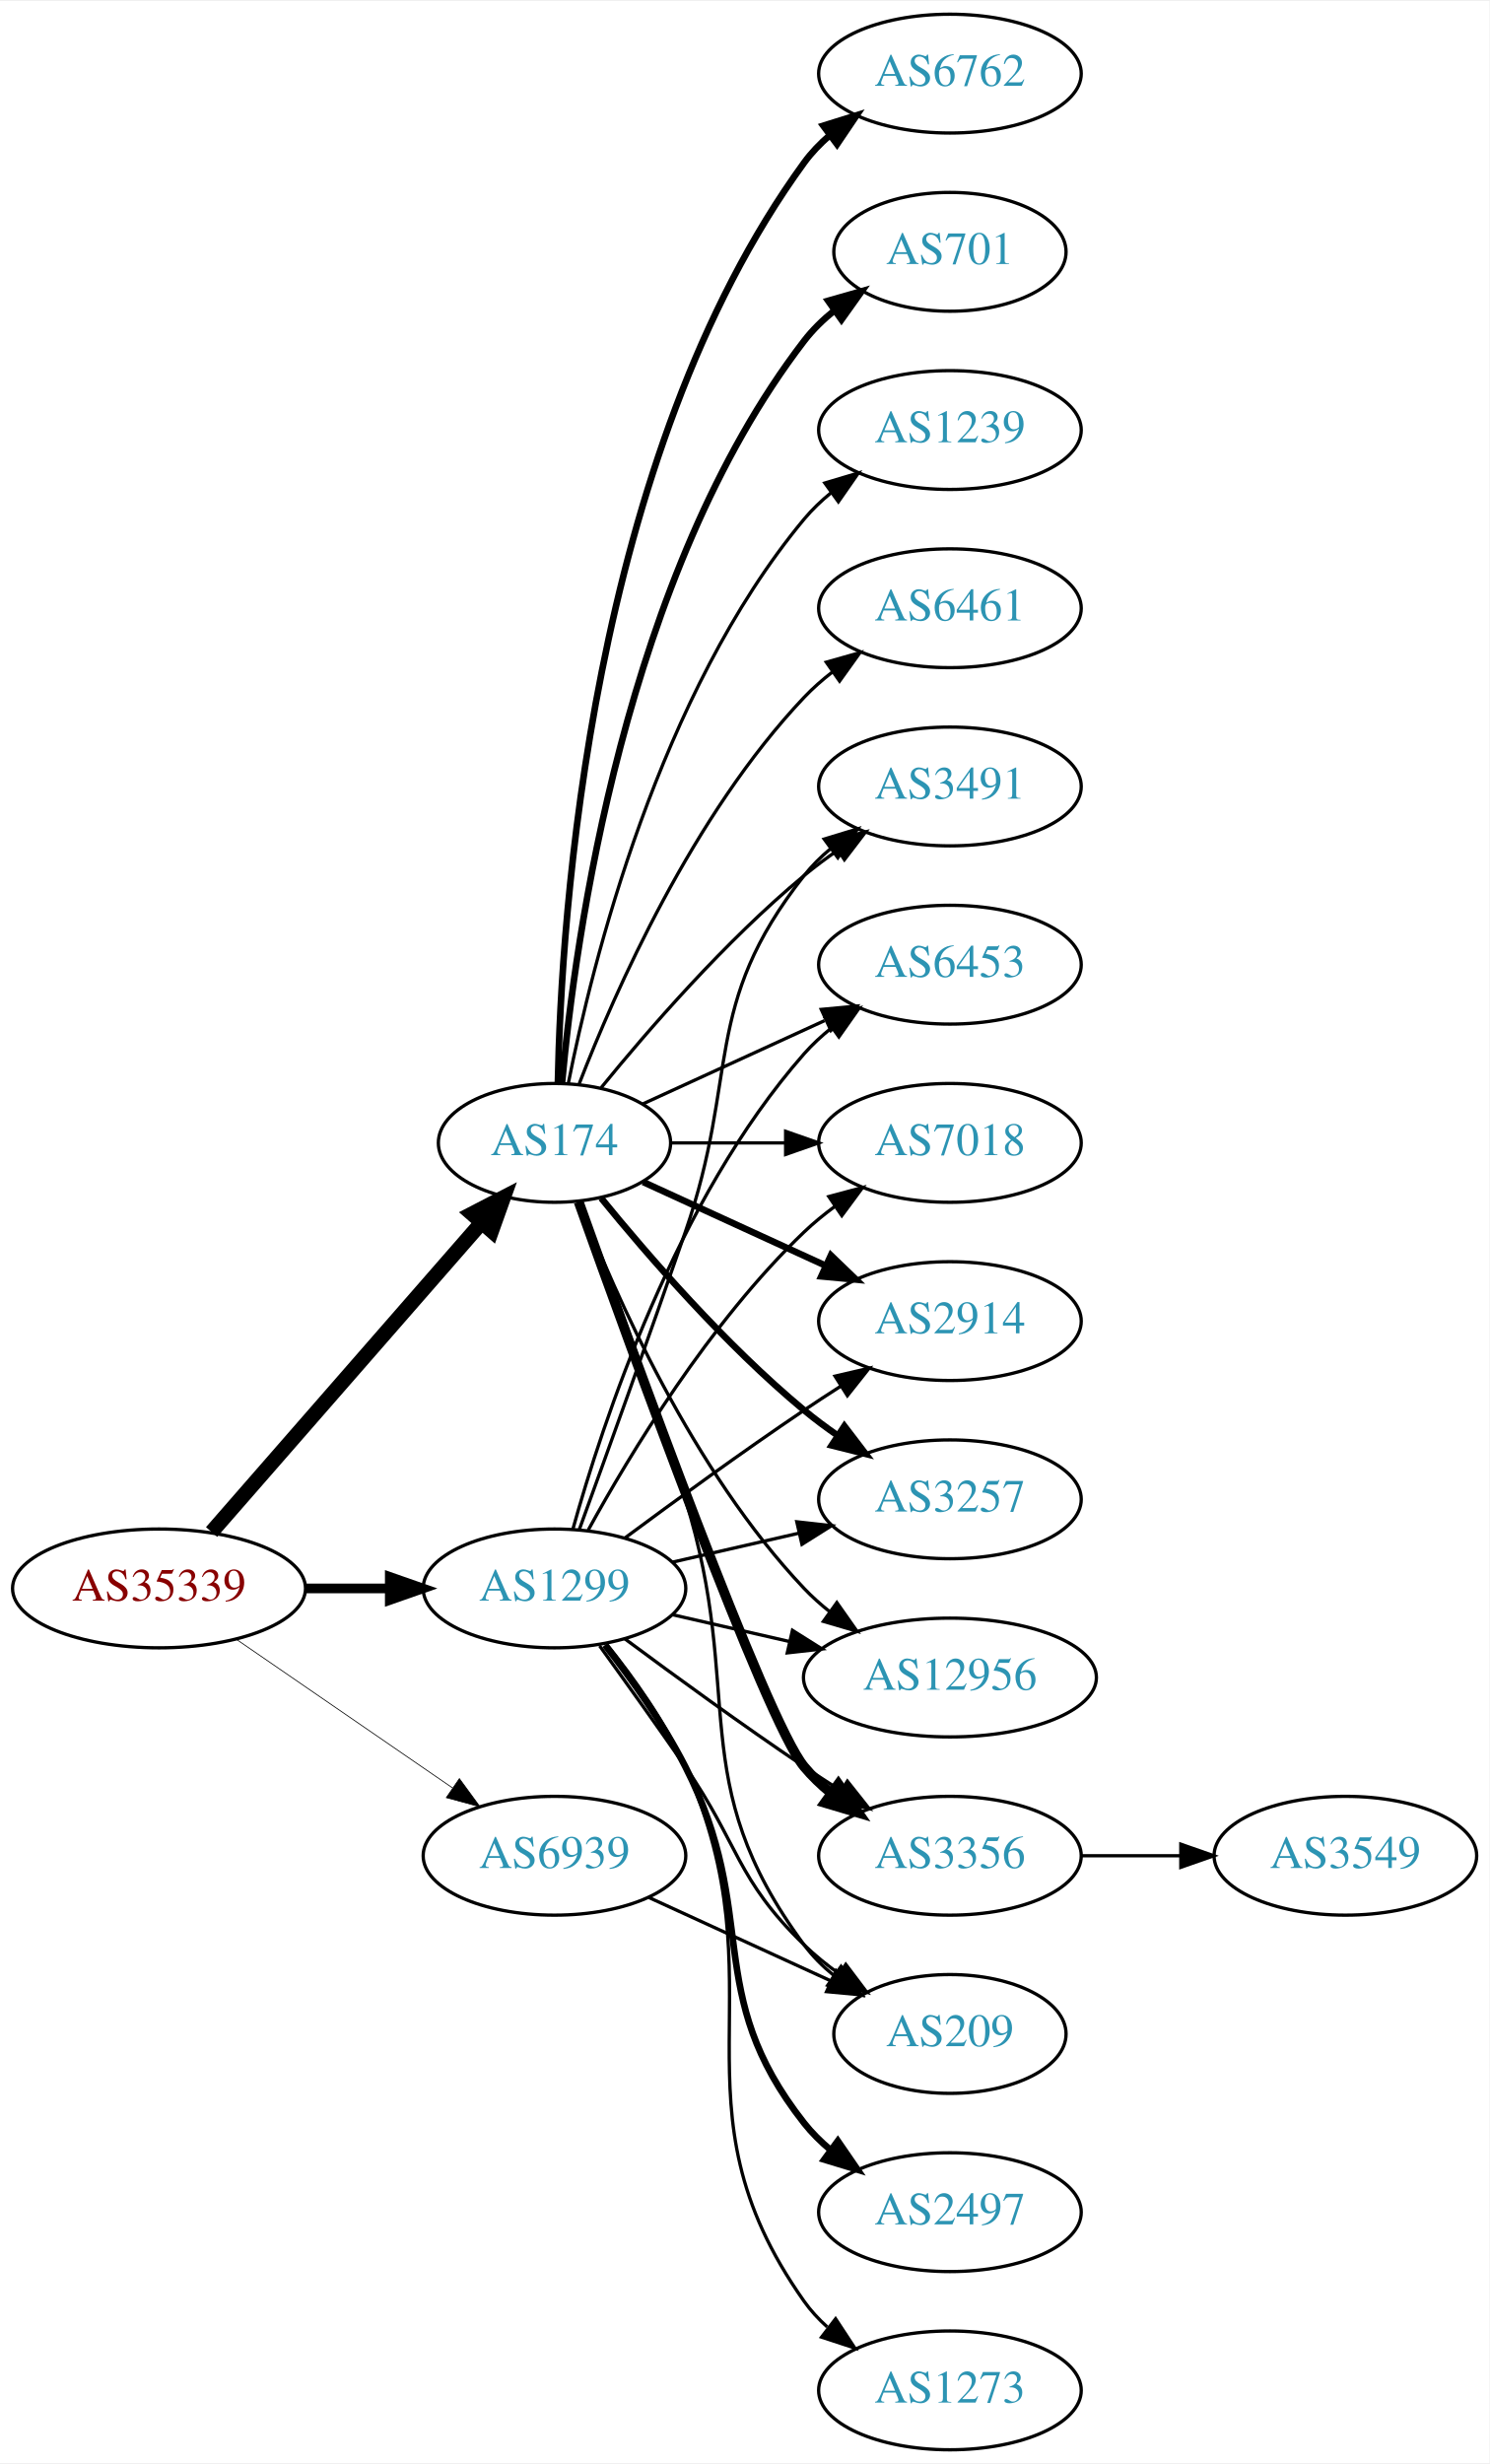
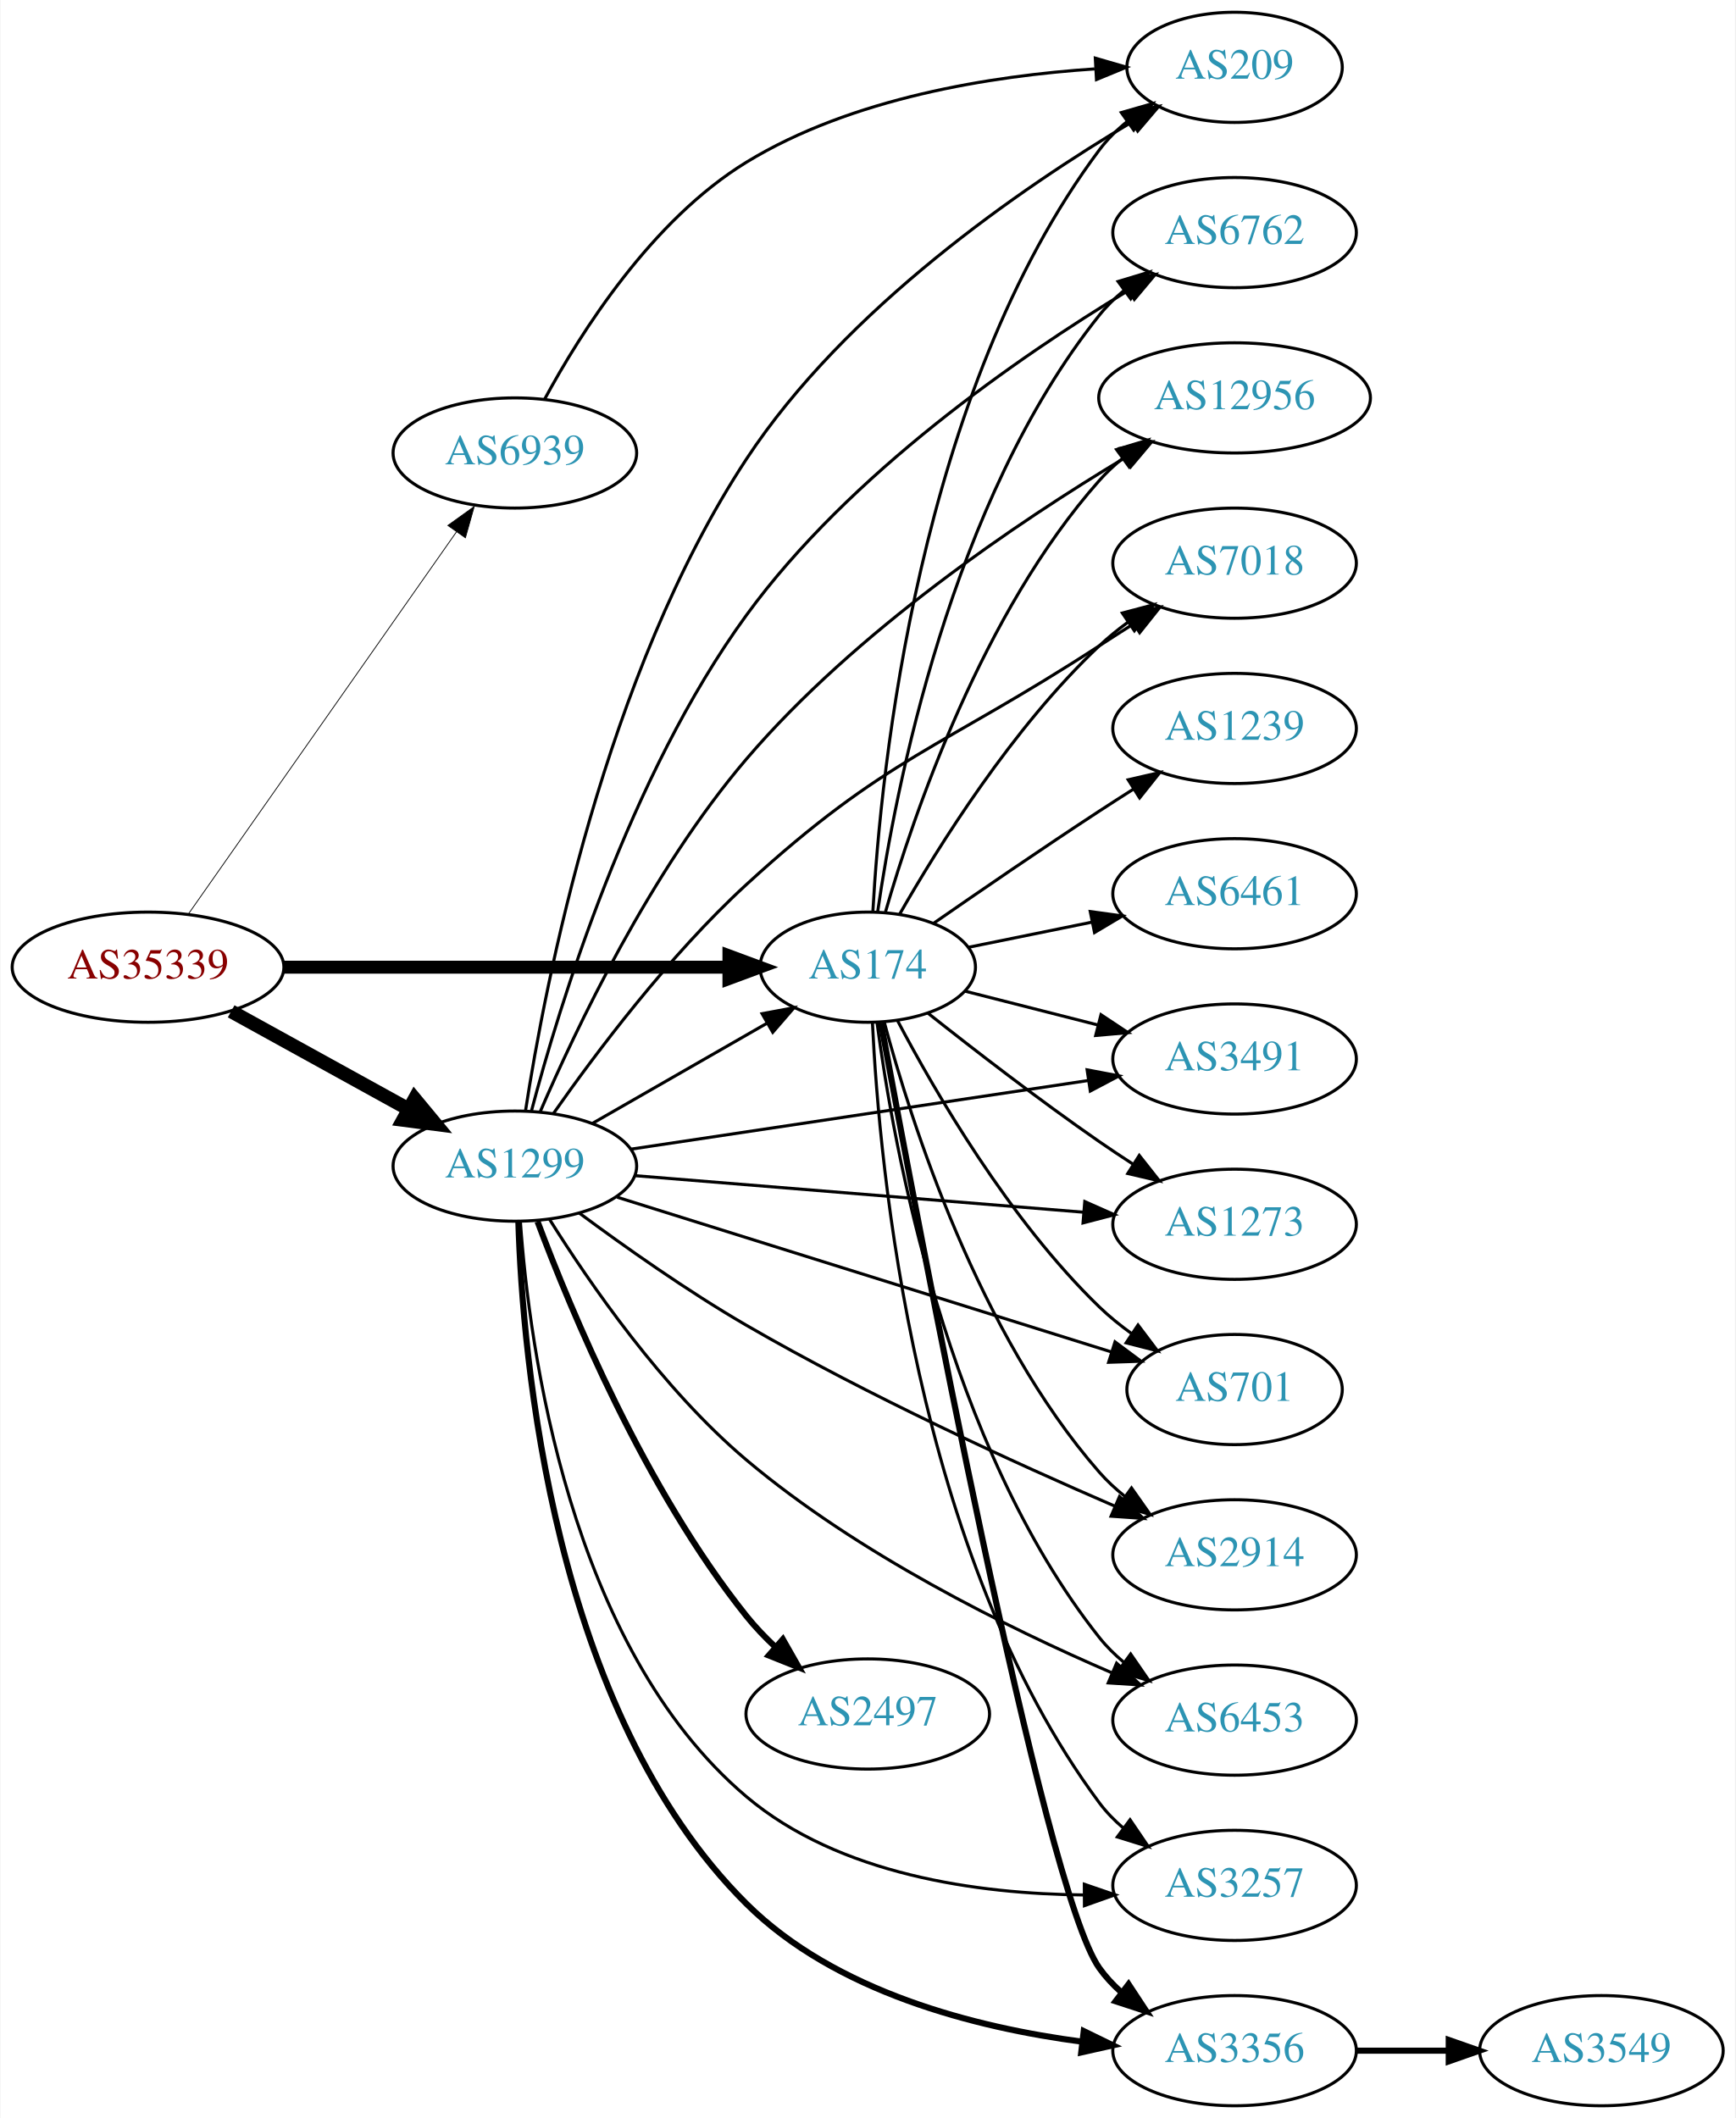
- <svg xmlns="http://www.w3.org/2000/svg" xmlns:xlink="http://www.w3.org/1999/xlink" width="451pt" height="746pt" viewBox="0.00 0.00 451.37 746.00">
-   <g id="graph0" class="graph" transform="scale(1 1) rotate(0) translate(4 742)">
-     <polygon fill="white" stroke="none" points="-4,4 -4,-742 447.37,-742 447.37,4 -4,4" />
+ <svg xmlns="http://www.w3.org/2000/svg" xmlns:xlink="http://www.w3.org/1999/xlink" width="567pt" height="692pt" viewBox="0.00 0.00 566.66 692.00">
+   <g id="graph0" class="graph" transform="scale(1 1) rotate(0) translate(4 688)">
+     <polygon fill="white" stroke="none" points="-4,4 -4,-688 562.663,-688 562.663,4 -4,4" />
    <g id="node1" class="node">
      <g id="a_node1">
        <a xlink:href="/asn/35339" xlink:title="AS35339 ~ AtNOC Clemens Zauner e.U. [AT]">
-           <ellipse fill="#ffffff" stroke="black" cx="44.196" cy="-261" rx="44.393" ry="18" />
-           <text text-anchor="middle" x="44.196" y="-257.3" font-family="Times,serif" font-size="14.00" fill="#880000">AS35339</text>
+           <ellipse fill="#ffffff" stroke="black" cx="44.196" cy="-372" rx="44.393" ry="18" />
+           <text text-anchor="middle" x="44.196" y="-368.3" font-family="Times,serif" font-size="14.00" fill="#880000">AS35339</text>
        </a>
      </g>
    </g>
    <g id="node2" class="node">
      <g id="a_node2">
        <a xlink:href="/asn/174" xlink:title="AS174 ~ Cogent Communications [US]">
-           <ellipse fill="#ffffff" stroke="black" cx="164.039" cy="-396" rx="35.194" ry="18" />
-           <text text-anchor="middle" x="164.039" y="-392.3" font-family="Times,serif" font-size="14.00" fill="#2c94b3">AS174</text>
+           <ellipse fill="#ffffff" stroke="black" cx="279.332" cy="-372" rx="35.194" ry="18" />
+           <text text-anchor="middle" x="279.332" y="-368.3" font-family="Times,serif" font-size="14.00" fill="#2c94b3">AS174</text>
        </a>
      </g>
    </g>
    <g id="edge1" class="edge">
-       <path fill="none" stroke="black" stroke-width="4.5" d="M60.121,-278.098C80.776,-301.76 118.189,-344.62 141.765,-371.629" />
-       <polygon fill="black" stroke="black" stroke-width="4.5" points="139.061,-374.519 148.604,-379.463 144.994,-369.34 139.061,-374.519" />
+       <path fill="none" stroke="black" stroke-width="4.235" d="M88.501,-372C129.896,-372 192.021,-372 233.815,-372" />
+       <polygon fill="black" stroke="black" stroke-width="4.235" points="233.978,-375.706 243.978,-372 233.978,-368.294 233.978,-375.706" />
    </g>
    <g id="node3" class="node">
      <g id="a_node3">
        <a xlink:href="/asn/1299" xlink:title="AS1299 ~ Telia Carrier [EU]">
-           <ellipse fill="#ffffff" stroke="black" cx="164.039" cy="-261" rx="39.794" ry="18" />
-           <text text-anchor="middle" x="164.039" y="-257.3" font-family="Times,serif" font-size="14.00" fill="#2c94b3">AS1299</text>
+           <ellipse fill="#ffffff" stroke="black" cx="164.039" cy="-307" rx="39.794" ry="18" />
+           <text text-anchor="middle" x="164.039" y="-303.3" font-family="Times,serif" font-size="14.00" fill="#2c94b3">AS1299</text>
        </a>
      </g>
    </g>
    <g id="edge2" class="edge">
-       <path fill="none" stroke="black" stroke-width="2.925" d="M88.407,-261C96.72,-261 105.482,-261 113.965,-261" />
-       <polygon fill="black" stroke="black" stroke-width="2.925" points="114.123,-264.5 124.123,-261 114.123,-257.5 114.123,-264.5" />
+       <path fill="none" stroke="black" stroke-width="4.5" d="M71.349,-357.574C88.403,-348.168 110.827,-335.799 129.231,-325.648" />
+       <polygon fill="black" stroke="black" stroke-width="4.5" points="131.314,-328.995 138.169,-320.718 127.511,-322.1 131.314,-328.995" />
    </g>
    <g id="node4" class="node">
      <g id="a_node4">
        <a xlink:href="/asn/6939" xlink:title="AS6939 ~ Hurricane Electric LLC [US]">
-           <ellipse fill="#ffffff" stroke="black" cx="164.039" cy="-180" rx="39.794" ry="18" />
-           <text text-anchor="middle" x="164.039" y="-176.3" font-family="Times,serif" font-size="14.00" fill="#2c94b3">AS6939</text>
+           <ellipse fill="#ffffff" stroke="black" cx="164.039" cy="-540" rx="39.794" ry="18" />
+           <text text-anchor="middle" x="164.039" y="-536.3" font-family="Times,serif" font-size="14.00" fill="#2c94b3">AS6939</text>
        </a>
      </g>
    </g>
    <g id="edge3" class="edge">
-       <path fill="none" stroke="black" stroke-width="0.225" d="M67.639,-245.574C86.22,-232.802 112.781,-214.545 133.161,-200.537" />
-       <polygon fill="black" stroke="black" stroke-width="0.225" points="135.216,-203.371 141.475,-194.822 131.251,-197.602 135.216,-203.371" />
+       <path fill="none" stroke="black" stroke-width="0.265" d="M57.364,-389.346C78.181,-419.024 120.729,-479.682 145.007,-514.293" />
+       <polygon fill="black" stroke="black" stroke-width="0.265" points="142.153,-516.32 150.761,-522.496 147.884,-512.3 142.153,-516.32" />
    </g>
    <g id="node5" class="node">
      <g id="a_node5">
-         <a xlink:href="/asn/3356" xlink:title="AS3356 ~ LEVEL3 [US]">
-           <ellipse fill="#ffffff" stroke="black" cx="283.881" cy="-180" rx="39.794" ry="18" />
-           <text text-anchor="middle" x="283.881" y="-176.3" font-family="Times,serif" font-size="14.00" fill="#2c94b3">AS3356</text>
+         <a xlink:href="/asn/7018" xlink:title="AS7018 ~ AT&amp;T Services, Inc. [US]">
+           <ellipse fill="#ffffff" stroke="black" cx="399.174" cy="-504" rx="39.794" ry="18" />
+           <text text-anchor="middle" x="399.174" y="-500.3" font-family="Times,serif" font-size="14.00" fill="#2c94b3">AS7018</text>
        </a>
      </g>
    </g>
    <g id="edge4" class="edge">
-       <path fill="none" stroke="black" stroke-width="3" d="M171.369,-378.14C187.209,-333.733 228.118,-220.897 239.685,-207 242.09,-204.111 244.886,-201.437 247.879,-198.987" />
-       <polygon fill="black" stroke="black" stroke-width="3" points="250.069,-201.723 256.122,-193.027 245.967,-196.05 250.069,-201.723" />
+       <path fill="none" stroke="black" d="M289.683,-389.202C302.349,-411.395 326.655,-450.31 354.978,-477 357.864,-479.72 361.065,-482.315 364.381,-484.746" />
+       <polygon fill="black" stroke="black" points="362.51,-487.707 372.749,-490.429 366.442,-481.915 362.51,-487.707" />
    </g>
    <g id="node6" class="node">
      <g id="a_node6">
-         <a xlink:href="/asn/1239" xlink:title="AS1239 ~ Sprint [US]">
-           <ellipse fill="#ffffff" stroke="black" cx="283.881" cy="-612" rx="39.794" ry="18" />
-           <text text-anchor="middle" x="283.881" y="-608.3" font-family="Times,serif" font-size="14.00" fill="#2c94b3">AS1239</text>
+         <a xlink:href="/asn/3491" xlink:title="AS3491 ~ PCCW Global, Inc. [US]">
+           <ellipse fill="#ffffff" stroke="black" cx="399.174" cy="-342" rx="39.794" ry="18" />
+           <text text-anchor="middle" x="399.174" y="-338.3" font-family="Times,serif" font-size="14.00" fill="#2c94b3">AS3491</text>
        </a>
      </g>
    </g>
    <g id="edge5" class="edge">
-       <path fill="none" stroke="black" d="M168.237,-414.073C175.401,-450.141 195.675,-532.125 239.685,-585 242.09,-587.889 244.886,-590.563 247.879,-593.013" />
-       <polygon fill="black" stroke="black" points="245.967,-595.95 256.122,-598.973 250.069,-590.277 245.967,-595.95" />
+       <path fill="none" stroke="black" d="M310.986,-364.196C324.284,-360.811 340.1,-356.784 354.586,-353.096" />
+       <polygon fill="black" stroke="black" points="355.528,-356.468 364.356,-350.609 353.801,-349.685 355.528,-356.468" />
    </g>
    <g id="node7" class="node">
      <g id="a_node7">
-         <a xlink:href="/asn/3491" xlink:title="AS3491 ~ PCCW Global, Inc. [US]">
-           <ellipse fill="#ffffff" stroke="black" cx="283.881" cy="-504" rx="39.794" ry="18" />
-           <text text-anchor="middle" x="283.881" y="-500.3" font-family="Times,serif" font-size="14.00" fill="#2c94b3">AS3491</text>
+         <a xlink:href="/asn/701" xlink:title="AS701 ~ UUNET [US]">
+           <ellipse fill="#ffffff" stroke="black" cx="399.174" cy="-234" rx="35.194" ry="18" />
+           <text text-anchor="middle" x="399.174" y="-230.3" font-family="Times,serif" font-size="14.00" fill="#2c94b3">AS701</text>
        </a>
      </g>
    </g>
    <g id="edge6" class="edge">
-       <path fill="none" stroke="black" d="M178.196,-412.743C192.281,-430.039 215.84,-457.223 239.685,-477 242.901,-479.668 246.402,-482.27 249.972,-484.741" />
-       <polygon fill="black" stroke="black" points="248.05,-487.666 258.329,-490.236 251.896,-481.817 248.05,-487.666" />
+       <path fill="none" stroke="black" d="M289.037,-354.58C301.334,-331.224 325.598,-289.415 354.978,-261 358.212,-257.872 361.867,-254.921 365.647,-252.2" />
+       <polygon fill="black" stroke="black" points="367.626,-255.088 374.009,-246.632 363.746,-249.261 367.626,-255.088" />
    </g>
    <g id="node8" class="node">
      <g id="a_node8">
        <a xlink:href="/asn/6453" xlink:title="AS6453 ~ TATA COMMUNICATIONS (AMERICA) INC [US]">
-           <ellipse fill="#ffffff" stroke="black" cx="283.881" cy="-450" rx="39.794" ry="18" />
-           <text text-anchor="middle" x="283.881" y="-446.3" font-family="Times,serif" font-size="14.00" fill="#2c94b3">AS6453</text>
+           <ellipse fill="#ffffff" stroke="black" cx="399.174" cy="-126" rx="39.794" ry="18" />
+           <text text-anchor="middle" x="399.174" y="-122.3" font-family="Times,serif" font-size="14.00" fill="#2c94b3">AS6453</text>
        </a>
      </g>
    </g>
    <g id="edge7" class="edge">
-       <path fill="none" stroke="black" d="M190.9,-407.851C207.02,-415.238 228.023,-424.862 245.888,-433.048" />
-       <polygon fill="black" stroke="black" points="244.89,-436.441 255.439,-437.425 247.806,-430.077 244.89,-436.441" />
+       <path fill="none" stroke="black" d="M282.36,-353.883C287.67,-313.718 305.194,-215.797 354.978,-153 357.313,-150.055 360.063,-147.343 363.027,-144.869" />
+       <polygon fill="black" stroke="black" points="365.219,-147.602 371.229,-138.876 361.09,-141.949 365.219,-147.602" />
    </g>
    <g id="node9" class="node">
      <g id="a_node9">
-         <a xlink:href="/asn/6461" xlink:title="AS6461 ~ Zayo Bandwidth [US]">
-           <ellipse fill="#ffffff" stroke="black" cx="283.881" cy="-558" rx="39.794" ry="18" />
-           <text text-anchor="middle" x="283.881" y="-554.3" font-family="Times,serif" font-size="14.00" fill="#2c94b3">AS6461</text>
+         <a xlink:href="/asn/209" xlink:title="AS209 ~ CenturyLink Communications, LLC [US]">
+           <ellipse fill="#ffffff" stroke="black" cx="399.174" cy="-666" rx="35.194" ry="18" />
+           <text text-anchor="middle" x="399.174" y="-662.3" font-family="Times,serif" font-size="14.00" fill="#2c94b3">AS209</text>
        </a>
      </g>
    </g>
    <g id="edge8" class="edge">
-       <path fill="none" stroke="black" d="M171.562,-413.994C182.312,-441.728 205.969,-495.429 239.685,-531 242.271,-533.728 245.188,-536.294 248.257,-538.677" />
-       <polygon fill="black" stroke="black" points="246.411,-541.658 256.605,-544.543 250.435,-535.93 246.411,-541.658" />
+       <path fill="none" stroke="black" d="M281.001,-390.162C283.558,-436.309 295.864,-559.998 354.978,-639 357.541,-642.425 360.678,-645.52 364.08,-648.287" />
+       <polygon fill="black" stroke="black" points="362.172,-651.225 372.355,-654.15 366.219,-645.513 362.172,-651.225" />
    </g>
    <g id="node10" class="node">
      <g id="a_node10">
-         <a xlink:href="/asn/6762" xlink:title="AS6762 ~ TELECOM ITALIA SPARKLE S.p.A. [IT]">
-           <ellipse fill="#ffffff" stroke="black" cx="283.881" cy="-720" rx="39.794" ry="18" />
-           <text text-anchor="middle" x="283.881" y="-716.3" font-family="Times,serif" font-size="14.00" fill="#2c94b3">AS6762</text>
+         <a xlink:href="/asn/3356" xlink:title="AS3356 ~ LEVEL3 [US]">
+           <ellipse fill="#ffffff" stroke="black" cx="399.174" cy="-18" rx="39.794" ry="18" />
+           <text text-anchor="middle" x="399.174" y="-14.3" font-family="Times,serif" font-size="14.00" fill="#2c94b3">AS3356</text>
        </a>
      </g>
    </g>
    <g id="edge9" class="edge">
-       <path fill="none" stroke="black" stroke-width="2" d="M165.071,-414.337C166.044,-464.079 174.763,-603.806 239.685,-693 241.897,-696.039 244.565,-698.813 247.477,-701.326" />
-       <polygon fill="black" stroke="black" stroke-width="2" points="245.495,-704.214 255.608,-707.373 249.672,-698.597 245.495,-704.214" />
+       <path fill="none" stroke="black" stroke-width="2" d="M283.643,-353.788C295.575,-288.801 336.625,-70.801 354.978,-45 356.977,-42.19 359.37,-39.609 361.99,-37.253" />
+       <polygon fill="black" stroke="black" stroke-width="2" points="364.542,-39.707 370.364,-30.855 360.293,-34.145 364.542,-39.707" />
    </g>
    <g id="node11" class="node">
      <g id="a_node11">
-         <a xlink:href="/asn/701" xlink:title="AS701 ~ UUNET [US]">
-           <ellipse fill="#ffffff" stroke="black" cx="283.881" cy="-666" rx="35.194" ry="18" />
-           <text text-anchor="middle" x="283.881" y="-662.3" font-family="Times,serif" font-size="14.00" fill="#2c94b3">AS701</text>
+         <a xlink:href="/asn/6762" xlink:title="AS6762 ~ TELECOM ITALIA SPARKLE S.p.A. [IT]">
+           <ellipse fill="#ffffff" stroke="black" cx="399.174" cy="-612" rx="39.794" ry="18" />
+           <text text-anchor="middle" x="399.174" y="-608.3" font-family="Times,serif" font-size="14.00" fill="#2c94b3">AS6762</text>
        </a>
      </g>
    </g>
    <g id="edge10" class="edge">
-       <path fill="none" stroke="black" stroke-width="2" d="M166.323,-414.117C170.221,-457.332 185.238,-568.131 239.685,-639 242.292,-642.393 245.455,-645.467 248.873,-648.223" />
-       <polygon fill="black" stroke="black" stroke-width="2" points="246.976,-651.168 257.164,-654.073 251.011,-645.448 246.976,-651.168" />
+       <path fill="none" stroke="black" d="M282.585,-390.217C288.275,-429.651 306.396,-524.257 354.978,-585 357.326,-587.935 360.084,-590.64 363.053,-593.11" />
+       <polygon fill="black" stroke="black" points="361.121,-596.033 371.263,-599.097 365.245,-590.377 361.121,-596.033" />
    </g>
    <g id="node12" class="node">
      <g id="a_node12">
-         <a xlink:href="/asn/7018" xlink:title="AS7018 ~ AT&amp;T Services, Inc. [US]">
-           <ellipse fill="#ffffff" stroke="black" cx="283.881" cy="-396" rx="39.794" ry="18" />
-           <text text-anchor="middle" x="283.881" y="-392.3" font-family="Times,serif" font-size="14.00" fill="#2c94b3">AS7018</text>
+         <a xlink:href="/asn/6461" xlink:title="AS6461 ~ Zayo Bandwidth [US]">
+           <ellipse fill="#ffffff" stroke="black" cx="399.174" cy="-396" rx="39.794" ry="18" />
+           <text text-anchor="middle" x="399.174" y="-392.3" font-family="Times,serif" font-size="14.00" fill="#2c94b3">AS6461</text>
        </a>
      </g>
    </g>
    <g id="edge11" class="edge">
-       <path fill="none" stroke="black" d="M199.44,-396C210.264,-396 222.432,-396 234.059,-396" />
-       <polygon fill="black" stroke="black" points="234.09,-399.5 244.09,-396 234.09,-392.5 234.09,-399.5" />
+       <path fill="none" stroke="black" d="M312.221,-378.495C324.606,-381.017 339.024,-383.953 352.474,-386.693" />
+       <polygon fill="black" stroke="black" points="352.023,-390.173 362.52,-388.739 353.42,-383.313 352.023,-390.173" />
    </g>
    <g id="node13" class="node">
      <g id="a_node13">
-         <a xlink:href="/asn/2914" xlink:title="AS2914 ~ NTT America, Inc. [US]">
-           <ellipse fill="#ffffff" stroke="black" cx="283.881" cy="-342" rx="39.794" ry="18" />
-           <text text-anchor="middle" x="283.881" y="-338.3" font-family="Times,serif" font-size="14.00" fill="#2c94b3">AS2914</text>
+         <a xlink:href="/asn/1273" xlink:title="AS1273 ~ Vodafone Group PLC [EU]">
+           <ellipse fill="#ffffff" stroke="black" cx="399.174" cy="-288" rx="39.794" ry="18" />
+           <text text-anchor="middle" x="399.174" y="-284.3" font-family="Times,serif" font-size="14.00" fill="#2c94b3">AS1273</text>
        </a>
      </g>
    </g>
    <g id="edge12" class="edge">
-       <path fill="none" stroke="black" stroke-width="2" d="M190.9,-384.149C207.02,-376.762 228.023,-367.138 245.888,-358.952" />
-       <polygon fill="black" stroke="black" stroke-width="2" points="247.806,-361.923 255.439,-354.575 244.89,-355.559 247.806,-361.923" />
+       <path fill="none" stroke="black" d="M298.991,-356.976C313.876,-345.182 335.403,-328.548 354.978,-315 358.496,-312.565 362.227,-310.087 365.964,-307.668" />
+       <polygon fill="black" stroke="black" points="368.038,-310.497 374.601,-302.18 364.284,-304.589 368.038,-310.497" />
    </g>
    <g id="node14" class="node">
      <g id="a_node14">
-         <a xlink:href="/asn/3257" xlink:title="AS3257 ~ GTT [DE]">
-           <ellipse fill="#ffffff" stroke="black" cx="283.881" cy="-288" rx="39.794" ry="18" />
-           <text text-anchor="middle" x="283.881" y="-284.3" font-family="Times,serif" font-size="14.00" fill="#2c94b3">AS3257</text>
+         <a xlink:href="/asn/12956" xlink:title="AS12956 ~ TELXIUS [ES]">
+           <ellipse fill="#ffffff" stroke="black" cx="399.174" cy="-558" rx="44.393" ry="18" />
+           <text text-anchor="middle" x="399.174" y="-554.3" font-family="Times,serif" font-size="14.00" fill="#2c94b3">AS12956</text>
        </a>
      </g>
    </g>
    <g id="edge13" class="edge">
-       <path fill="none" stroke="black" stroke-width="2" d="M178.196,-379.257C192.281,-361.961 215.84,-334.777 239.685,-315 242.901,-312.332 246.402,-309.73 249.972,-307.259" />
-       <polygon fill="black" stroke="black" stroke-width="2" points="251.896,-310.183 258.329,-301.764 248.05,-304.334 251.896,-310.183" />
+       <path fill="none" stroke="black" d="M285.136,-390.112C294.273,-421.765 316.735,-487.881 354.978,-531 357.278,-533.593 359.885,-536.024 362.653,-538.284" />
+       <polygon fill="black" stroke="black" points="360.61,-541.125 370.754,-544.184 364.731,-535.467 360.61,-541.125" />
    </g>
    <g id="node15" class="node">
      <g id="a_node15">
-         <a xlink:href="/asn/209" xlink:title="AS209 ~ CenturyLink Communications, LLC [US]">
-           <ellipse fill="#ffffff" stroke="black" cx="283.881" cy="-126" rx="35.194" ry="18" />
-           <text text-anchor="middle" x="283.881" y="-122.3" font-family="Times,serif" font-size="14.00" fill="#2c94b3">AS209</text>
+         <a xlink:href="/asn/2914" xlink:title="AS2914 ~ NTT America, Inc. [US]">
+           <ellipse fill="#ffffff" stroke="black" cx="399.174" cy="-180" rx="39.794" ry="18" />
+           <text text-anchor="middle" x="399.174" y="-176.3" font-family="Times,serif" font-size="14.00" fill="#2c94b3">AS2914</text>
        </a>
      </g>
    </g>
    <g id="edge14" class="edge">
-       <path fill="none" stroke="black" d="M171.926,-378.191C180.036,-356.906 193.671,-320.131 203.685,-288 222.162,-228.716 202.782,-202.941 239.685,-153 242.228,-149.559 245.352,-146.455 248.747,-143.682" />
-       <polygon fill="black" stroke="black" points="250.885,-146.456 257.014,-137.814 246.834,-140.748 250.885,-146.456" />
+       <path fill="none" stroke="black" d="M284.748,-353.978C293.468,-321.441 315.552,-252.088 354.978,-207 357.452,-204.171 360.295,-201.536 363.317,-199.111" />
+       <polygon fill="black" stroke="black" points="365.503,-201.85 371.6,-193.186 361.431,-196.157 365.503,-201.85" />
    </g>
    <g id="node16" class="node">
      <g id="a_node16">
-         <a xlink:href="/asn/12956" xlink:title="AS12956 ~ TELXIUS [ES]">
-           <ellipse fill="#ffffff" stroke="black" cx="283.881" cy="-234" rx="44.393" ry="18" />
-           <text text-anchor="middle" x="283.881" y="-230.3" font-family="Times,serif" font-size="14.00" fill="#2c94b3">AS12956</text>
+         <a xlink:href="/asn/3257" xlink:title="AS3257 ~ GTT [DE]">
+           <ellipse fill="#ffffff" stroke="black" cx="399.174" cy="-72" rx="39.794" ry="18" />
+           <text text-anchor="middle" x="399.174" y="-68.3" font-family="Times,serif" font-size="14.00" fill="#2c94b3">AS3257</text>
        </a>
      </g>
    </g>
    <g id="edge15" class="edge">
-       <path fill="none" stroke="black" d="M171.562,-378.006C182.312,-350.272 205.969,-296.571 239.685,-261 242.069,-258.485 244.736,-256.107 247.542,-253.883" />
-       <polygon fill="black" stroke="black" points="249.611,-256.707 255.704,-248.039 245.535,-251.015 249.611,-256.707" />
+       <path fill="none" stroke="black" d="M280.865,-353.779C283.102,-306.881 294.715,-180.019 354.978,-99 357.221,-95.984 359.91,-93.226 362.835,-90.722" />
+       <polygon fill="black" stroke="black" points="365.03,-93.452 370.984,-84.688 360.865,-87.826 365.03,-93.452" />
+     </g>
+     <g id="node17" class="node">
+       <g id="a_node17">
+         <a xlink:href="/asn/1239" xlink:title="AS1239 ~ Sprint [US]">
+           <ellipse fill="#ffffff" stroke="black" cx="399.174" cy="-450" rx="39.794" ry="18" />
+           <text text-anchor="middle" x="399.174" y="-446.3" font-family="Times,serif" font-size="14.00" fill="#2c94b3">AS1239</text>
+         </a>
+       </g>
+     </g>
+     <g id="edge16" class="edge">
+       <path fill="none" stroke="black" d="M300.775,-386.298C315.691,-396.649 336.455,-410.89 354.978,-423 358.559,-425.341 362.329,-427.761 366.089,-430.148" />
+       <polygon fill="black" stroke="black" points="364.422,-433.234 374.749,-435.6 368.151,-427.31 364.422,-433.234" />
+     </g>
+     <g id="edge23" class="edge">
+       <path fill="none" stroke="black" d="M189.343,-320.944C205.953,-330.474 228.142,-343.205 246.208,-353.57" />
+       <polygon fill="black" stroke="black" points="244.812,-356.804 255.228,-358.745 248.296,-350.732 244.812,-356.804" />
+     </g>
+     <g id="edge28" class="edge">
+       <path fill="none" stroke="black" d="M176.651,-324.211C190.314,-343.71 214.365,-375.789 239.685,-399 285.289,-440.806 303.118,-443.266 354.978,-477 358.564,-479.333 362.338,-481.748 366.099,-484.131" />
+       <polygon fill="black" stroke="black" points="364.433,-487.218 374.762,-489.58 368.161,-481.293 364.433,-487.218" />
+     </g>
+     <g id="edge21" class="edge">
+       <path fill="none" stroke="black" d="M201.98,-312.546C242.394,-318.613 307.268,-328.353 351.253,-334.956" />
+       <polygon fill="black" stroke="black" points="350.997,-338.457 361.406,-336.48 352.036,-331.534 350.997,-338.457" />
+     </g>
+     <g id="edge20" class="edge">
+       <path fill="none" stroke="black" d="M197.455,-296.85C239.679,-283.628 313.444,-260.531 358.827,-246.321" />
+       <polygon fill="black" stroke="black" points="360.113,-249.585 368.61,-243.257 358.021,-242.905 360.113,-249.585" />
+     </g>
+     <g id="edge29" class="edge">
+       <path fill="none" stroke="black" d="M175.366,-289.615C188.341,-268.889 212.259,-234.151 239.685,-211 275.95,-180.388 325.022,-156.162 358.909,-141.531" />
+       <polygon fill="black" stroke="black" points="360.629,-144.604 368.473,-137.482 357.9,-138.157 360.629,-144.604" />
+     </g>
+     <g id="edge19" class="edge">
+       <path fill="none" stroke="black" d="M167.54,-325.217C173.854,-366.202 193.352,-467.584 239.685,-538 272.124,-587.301 329.608,-626.712 365.707,-648.182" />
+       <polygon fill="black" stroke="black" points="363.994,-651.235 374.396,-653.249 367.52,-645.188 363.994,-651.235" />
+     </g>
+     <g id="edge25" class="edge">
+       <path fill="none" stroke="black" stroke-width="2" d="M165.182,-289.005C166.535,-244.625 176.304,-128.984 239.685,-66 268.733,-37.135 314.522,-25.531 349.43,-20.916" />
+       <polygon fill="black" stroke="black" stroke-width="2" points="349.898,-24.385 359.422,-19.744 349.083,-17.433 349.898,-24.385" />
+     </g>
+     <g id="edge27" class="edge">
+       <path fill="none" stroke="black" d="M169.459,-325.015C178.451,-359.111 201.333,-434.367 239.685,-487 273.406,-533.278 328.648,-571.404 364.201,-592.931" />
+       <polygon fill="black" stroke="black" points="362.847,-596.198 373.231,-598.299 366.423,-590.181 362.847,-596.198" />
    </g>
    <g id="edge24" class="edge">
-       <path fill="none" stroke="black" d="M185.369,-245.723C200.231,-234.696 220.976,-219.593 239.685,-207 243.234,-204.611 246.984,-202.161 250.733,-199.758" />
-       <polygon fill="black" stroke="black" points="252.801,-202.591 259.381,-194.288 249.059,-196.675 252.801,-202.591" />
-     </g>
-     <g id="edge21" class="edge">
-       <path fill="none" stroke="black" d="M171.587,-278.921C179.372,-300.312 192.694,-337.19 203.685,-369 220.21,-416.822 208.386,-437.246 239.685,-477 242.01,-479.953 244.754,-482.67 247.713,-485.147" />
-       <polygon fill="black" stroke="black" points="245.772,-488.064 255.91,-491.145 249.906,-482.415 245.772,-488.064" />
-     </g>
-     <g id="edge23" class="edge">
-       <path fill="none" stroke="black" d="M169.612,-278.946C178.517,-310.995 200.801,-378.842 239.685,-423 242.169,-425.821 245.019,-428.449 248.044,-430.871" />
-       <polygon fill="black" stroke="black" points="246.162,-433.828 256.334,-436.791 250.23,-428.131 246.162,-433.828" />
+       <path fill="none" stroke="black" d="M203.275,-303.884C243.338,-300.619 306.378,-295.481 349.858,-291.938" />
+       <polygon fill="black" stroke="black" points="350.234,-295.419 359.917,-291.118 349.665,-288.442 350.234,-295.419" />
+     </g>
+     <g id="edge22" class="edge">
+       <path fill="none" stroke="black" d="M172.298,-324.73C183.859,-351.595 208.381,-403.361 239.685,-440 275.38,-481.779 328.458,-517.474 363.189,-538.342" />
+       <polygon fill="black" stroke="black" points="361.646,-541.495 372.035,-543.574 365.21,-535.471 361.646,-541.495" />
+     </g>
+     <g id="edge26" class="edge">
+       <path fill="none" stroke="black" d="M185.031,-291.707C199.729,-280.807 220.417,-266.166 239.685,-255 279.478,-231.939 327.504,-209.975 360.186,-195.846" />
+       <polygon fill="black" stroke="black" points="361.582,-199.055 369.393,-191.897 358.823,-192.622 361.582,-199.055" />
+     </g>
+     <g id="edge30" class="edge">
+       <path fill="none" stroke="black" d="M165.853,-288.793C168.711,-248.227 181.598,-150.131 239.685,-101 269.976,-75.38 315.349,-69.246 349.796,-68.872" />
+       <polygon fill="black" stroke="black" points="350.088,-72.373 360.106,-68.925 350.125,-65.373 350.088,-72.373" />
+     </g>
+     <g id="node19" class="node">
+       <g id="a_node19">
+         <a xlink:href="/asn/2497" xlink:title="AS2497 ~ Internet Initiative Japan Inc. [JP]">
+           <ellipse fill="#ffffff" stroke="black" cx="279.332" cy="-128" rx="39.794" ry="18" />
+           <text text-anchor="middle" x="279.332" y="-124.3" font-family="Times,serif" font-size="14.00" fill="#2c94b3">AS2497</text>
+         </a>
+       </g>
    </g>
    <g id="edge18" class="edge">
-       <path fill="none" stroke="black" d="M174.28,-278.713C186.825,-301.561 211.002,-341.611 239.685,-369 242.553,-371.739 245.742,-374.347 249.051,-376.785" />
-       <polygon fill="black" stroke="black" points="247.175,-379.742 257.411,-382.477 251.114,-373.956 247.175,-379.742" />
-     </g>
-     <g id="edge25" class="edge">
-       <path fill="none" stroke="black" d="M185.369,-276.277C200.231,-287.304 220.976,-302.407 239.685,-315 243.234,-317.389 246.984,-319.839 250.733,-322.242" />
-       <polygon fill="black" stroke="black" points="249.059,-325.325 259.381,-327.712 252.801,-319.409 249.059,-325.325" />
-     </g>
-     <g id="edge19" class="edge">
-       <path fill="none" stroke="black" d="M199.758,-268.955C211.758,-271.704 225.379,-274.825 238.071,-277.733" />
-       <polygon fill="black" stroke="black" points="237.474,-281.187 248.003,-280.009 239.037,-274.364 237.474,-281.187" />
-     </g>
-     <g id="edge22" class="edge">
-       <path fill="none" stroke="black" d="M177.718,-243.594C185.333,-233.063 195.166,-219.33 203.685,-207 220.081,-183.269 218.992,-173.094 239.685,-153 242.913,-149.866 246.564,-146.911 250.342,-144.188" />
-       <polygon fill="black" stroke="black" points="252.321,-147.075 258.702,-138.617 248.44,-141.25 252.321,-147.075" />
-     </g>
-     <g id="edge20" class="edge">
-       <path fill="none" stroke="black" d="M199.758,-253.045C210.896,-250.493 223.432,-247.621 235.325,-244.896" />
-       <polygon fill="black" stroke="black" points="236.153,-248.297 245.119,-242.652 234.59,-241.474 236.153,-248.297" />
+       <path fill="none" stroke="black" stroke-width="2" d="M171.448,-288.894C182.359,-259.707 206.615,-201.355 239.685,-160 242.516,-156.46 245.792,-153.037 249.216,-149.83" />
+       <polygon fill="black" stroke="black" stroke-width="2" points="251.594,-152.401 256.833,-143.192 246.994,-147.124 251.594,-152.401" />
+     </g>
+     <g id="edge31" class="edge">
+       <path fill="none" stroke="black" d="M173.729,-557.512C185.523,-579.337 208.73,-616.065 239.685,-635 274.107,-656.056 319.919,-663.235 353.434,-665.485" />
+       <polygon fill="black" stroke="black" points="353.677,-669.003 363.853,-666.053 354.059,-662.014 353.677,-669.003" />
    </g>
    <g id="node18" class="node">
      <g id="a_node18">
-         <a xlink:href="/asn/2497" xlink:title="AS2497 ~ Internet Initiative Japan Inc. [JP]">
-           <ellipse fill="#ffffff" stroke="black" cx="283.881" cy="-72" rx="39.794" ry="18" />
-           <text text-anchor="middle" x="283.881" y="-68.3" font-family="Times,serif" font-size="14.00" fill="#2c94b3">AS2497</text>
+         <a xlink:href="/asn/3549" xlink:title="AS3549 ~ Level 3 Parent, LLC [US]">
+           <ellipse fill="#ffffff" stroke="black" cx="519.017" cy="-18" rx="39.794" ry="18" />
+           <text text-anchor="middle" x="519.017" y="-14.3" font-family="Times,serif" font-size="14.00" fill="#2c94b3">AS3549</text>
        </a>
      </g>
    </g>
    <g id="edge17" class="edge">
-       <path fill="none" stroke="black" stroke-width="2" d="M179.335,-243.86C187.321,-233.647 196.983,-220.147 203.685,-207 226.665,-161.923 208.386,-138.754 239.685,-99 242.01,-96.047 244.754,-93.33 247.713,-90.853" />
-       <polygon fill="black" stroke="black" stroke-width="2" points="249.906,-93.585 255.91,-84.855 245.772,-87.936 249.906,-93.585" />
-     </g>
-     <g id="node19" class="node">
-       <g id="a_node19">
-         <a xlink:href="/asn/1273" xlink:title="AS1273 ~ Vodafone Group PLC [EU]">
-           <ellipse fill="#ffffff" stroke="black" cx="283.881" cy="-18" rx="39.794" ry="18" />
-           <text text-anchor="middle" x="283.881" y="-14.3" font-family="Times,serif" font-size="14.00" fill="#2c94b3">AS1273</text>
-         </a>
-       </g>
-     </g>
-     <g id="edge26" class="edge">
-       <path fill="none" stroke="black" d="M179.85,-244.106C188.007,-233.975 197.669,-220.475 203.685,-207 233.755,-139.651 197.106,-105.225 239.685,-45 241.676,-42.184 244.063,-39.599 246.679,-37.24" />
-       <polygon fill="black" stroke="black" points="249.232,-39.694 255.048,-30.838 244.978,-34.135 249.232,-39.694" />
-     </g>
-     <g id="edge27" class="edge">
-       <path fill="none" stroke="black" d="M192.667,-167.339C209.084,-159.817 230.065,-150.202 247.662,-142.139" />
-       <polygon fill="black" stroke="black" points="249.407,-145.189 257.04,-137.842 246.49,-138.826 249.407,-145.189" />
-     </g>
-     <g id="node17" class="node">
-       <g id="a_node17">
-         <a xlink:href="/asn/3549" xlink:title="AS3549 ~ Level 3 Parent, LLC [US]">
-           <ellipse fill="#ffffff" stroke="black" cx="403.724" cy="-180" rx="39.794" ry="18" />
-           <text text-anchor="middle" x="403.724" y="-176.3" font-family="Times,serif" font-size="14.00" fill="#2c94b3">AS3549</text>
-         </a>
-       </g>
-     </g>
-     <g id="edge16" class="edge">
-       <path fill="none" stroke="black" d="M323.794,-180C333.347,-180 343.697,-180 353.659,-180" />
-       <polygon fill="black" stroke="black" points="353.852,-183.5 363.852,-180 353.852,-176.5 353.852,-183.5" />
+       <path fill="none" stroke="black" stroke-width="2" d="M439.087,-18C448.64,-18 458.99,-18 468.952,-18" />
+       <polygon fill="black" stroke="black" stroke-width="2" points="469.145,-21.5 479.145,-18 469.145,-14.5 469.145,-21.5" />
    </g>
  </g>
</svg>
